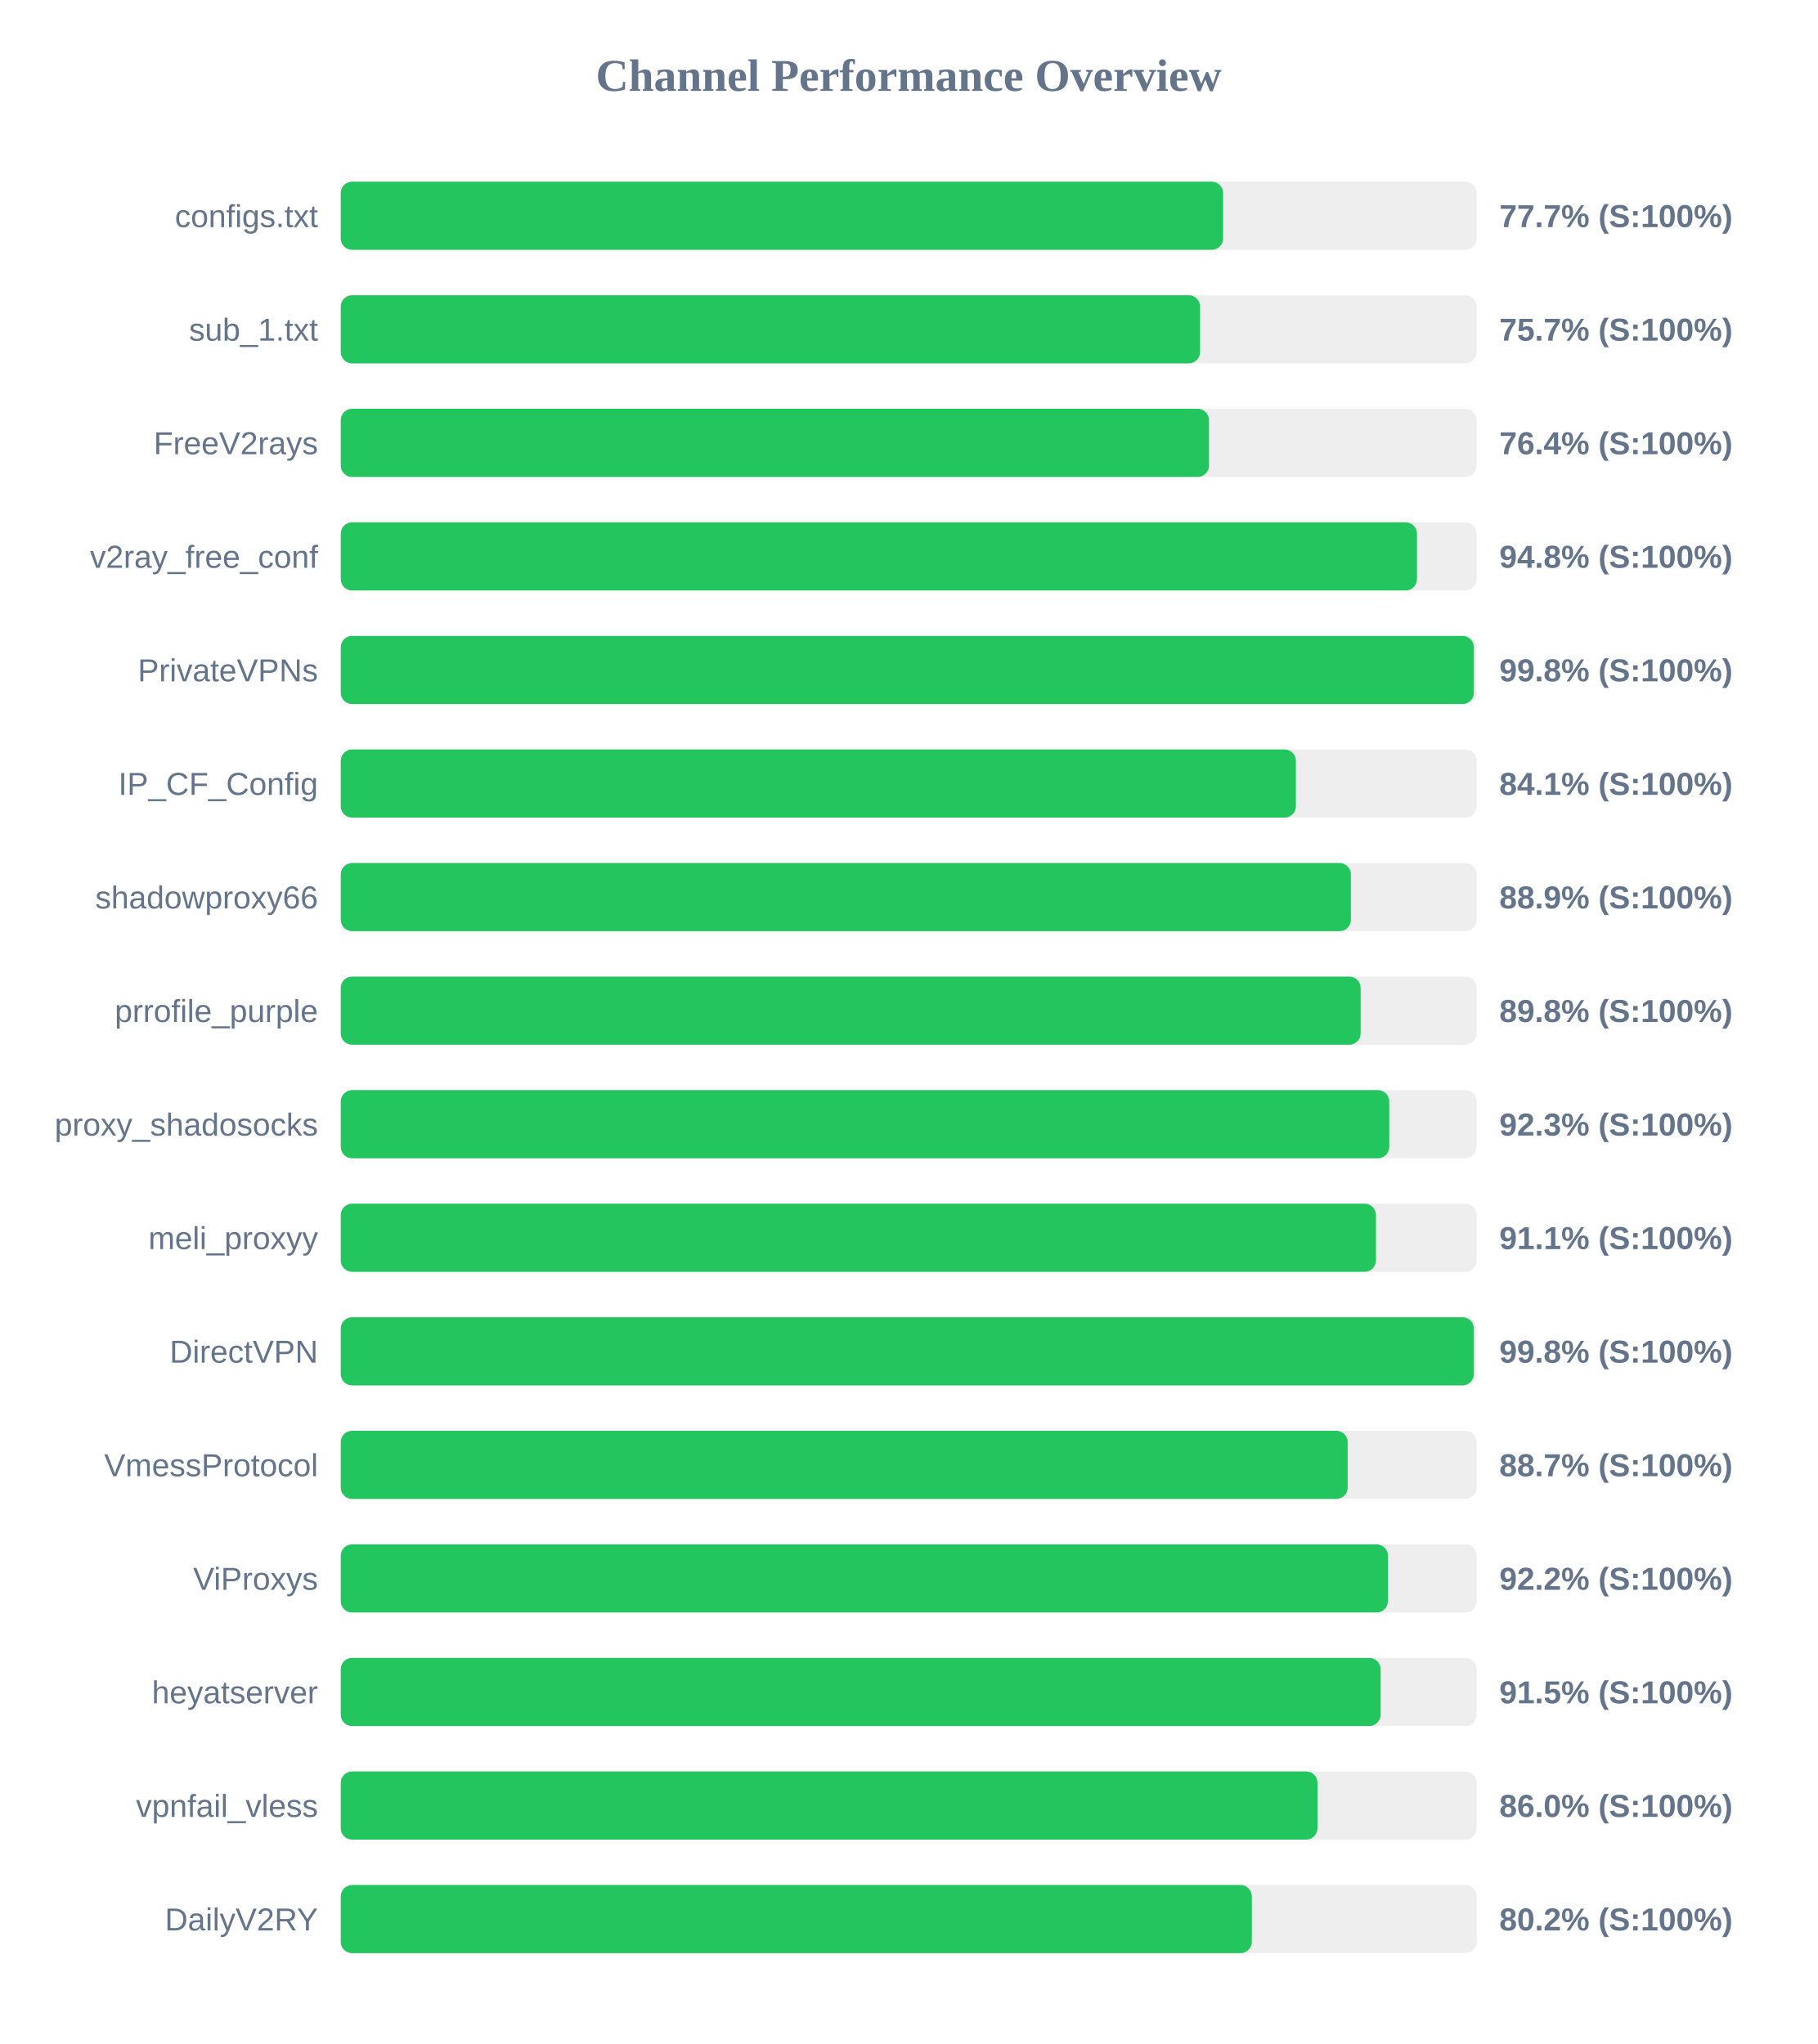
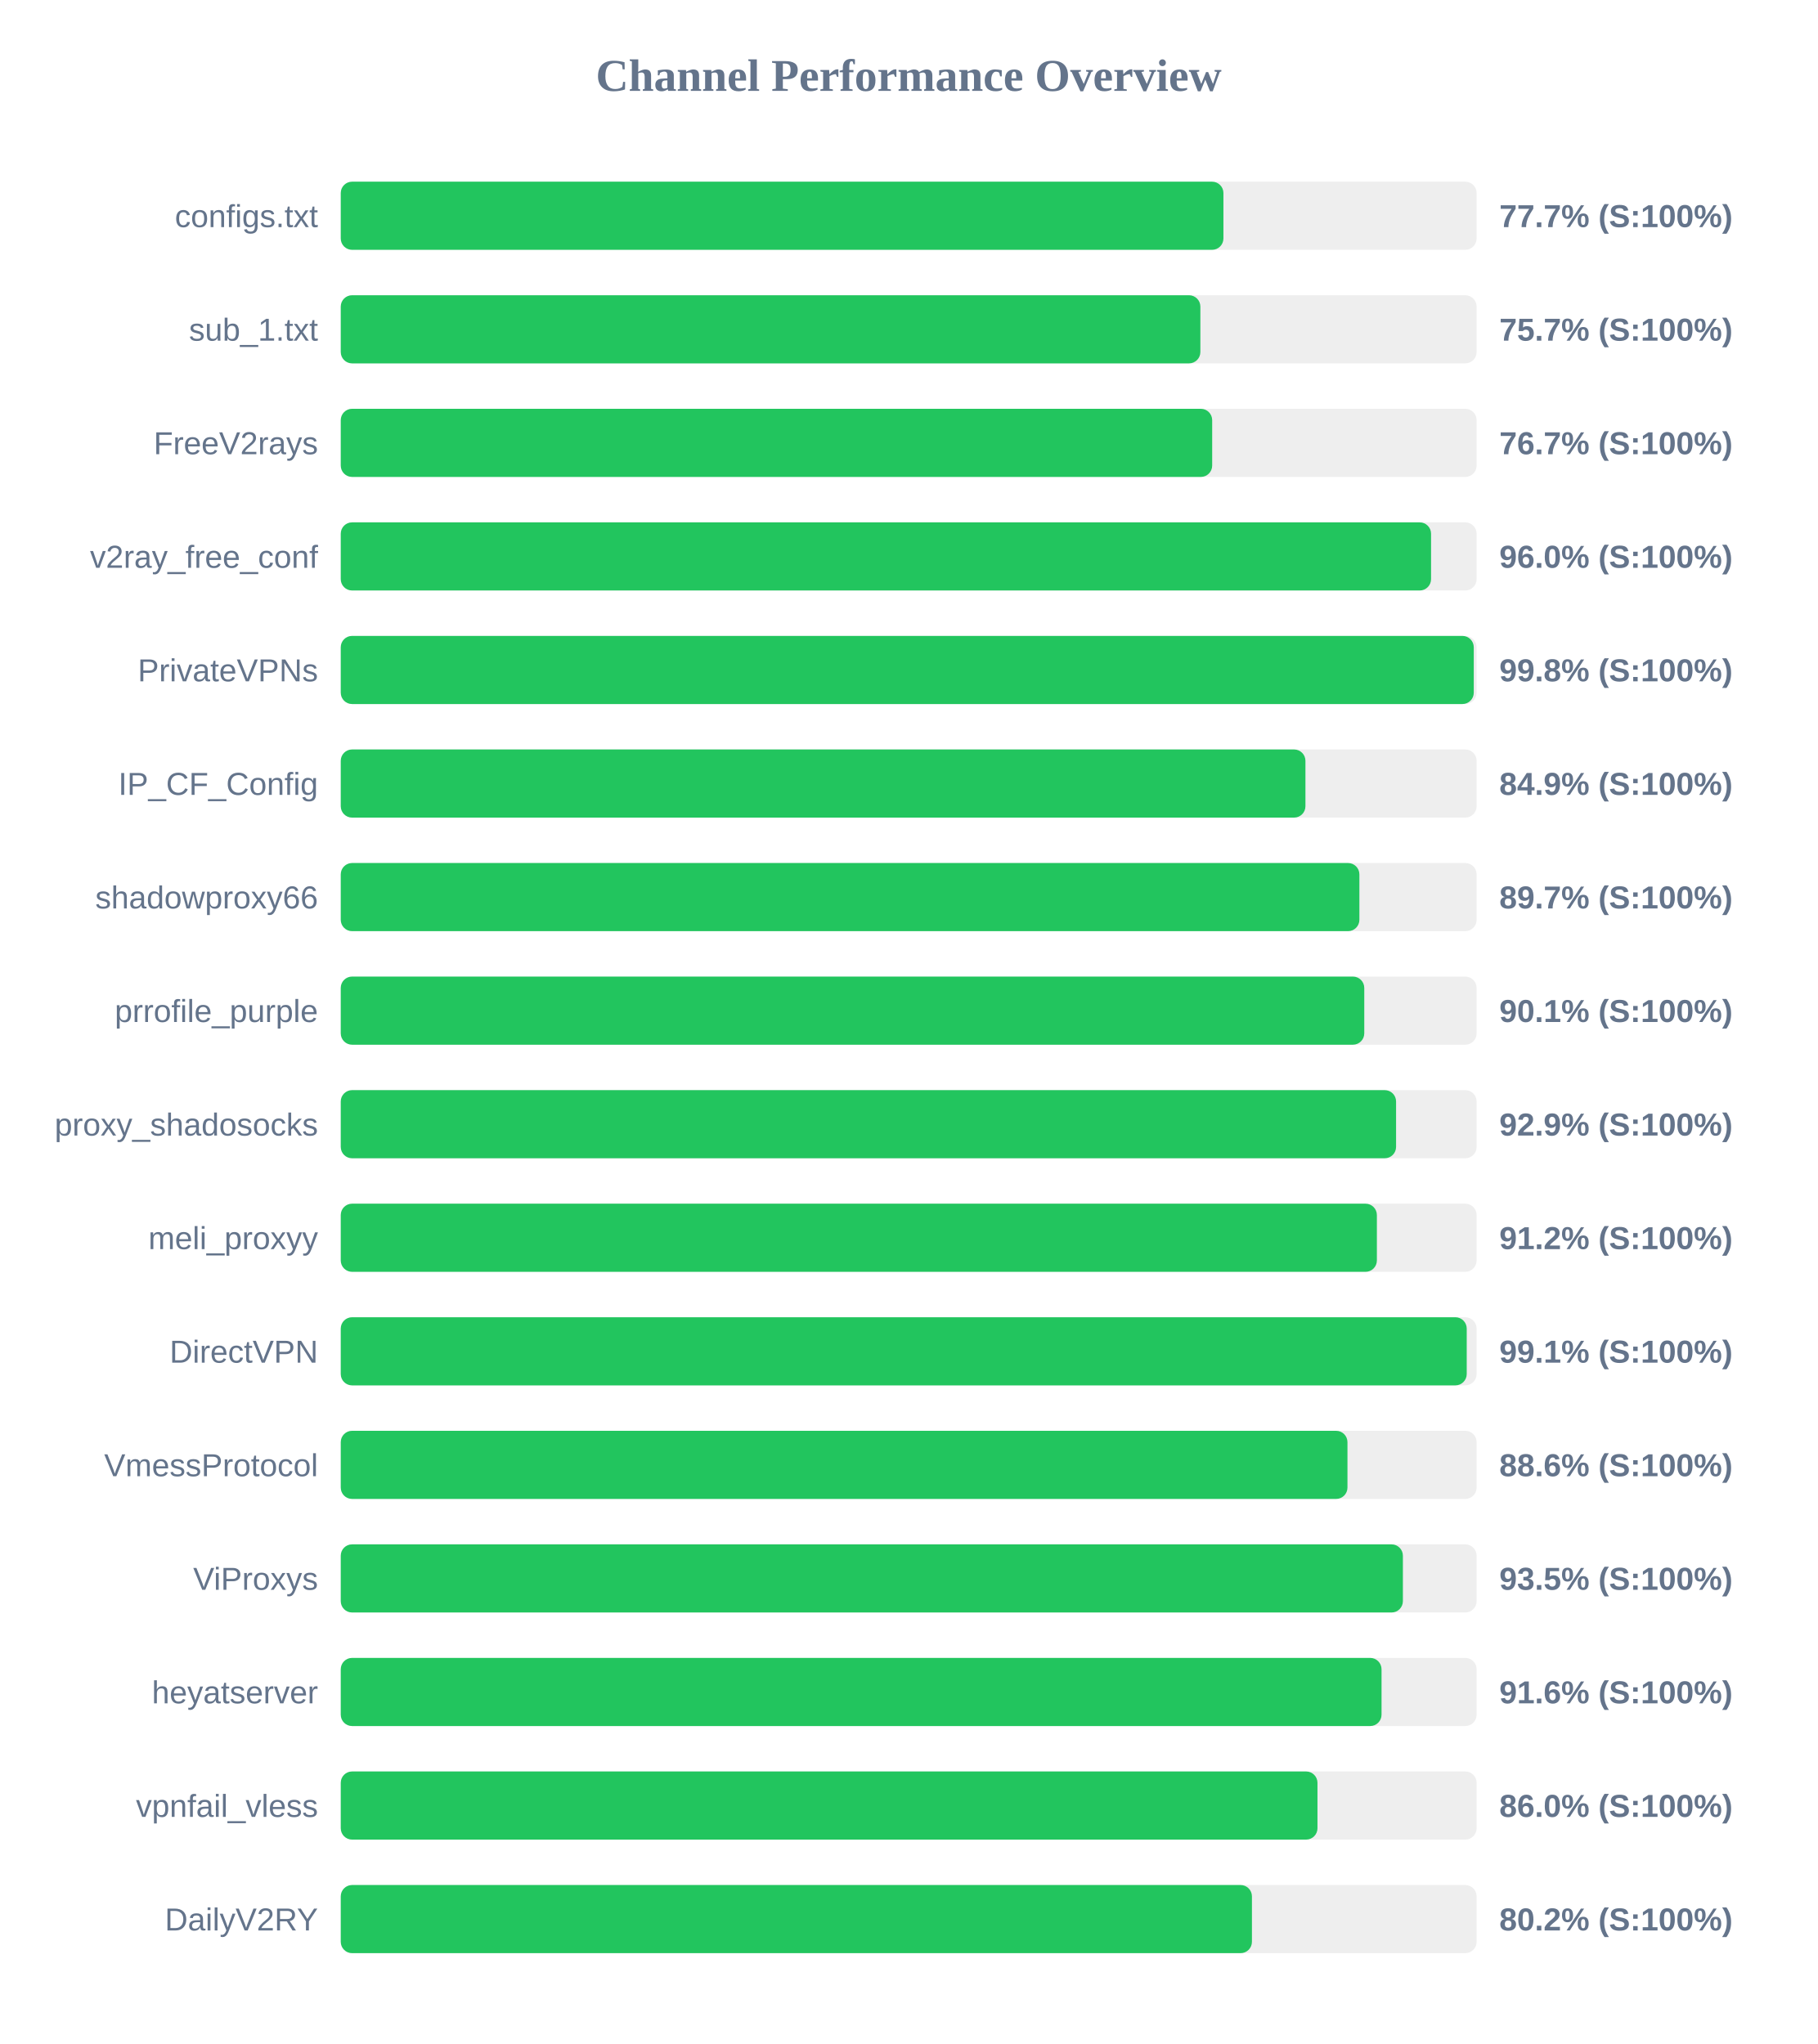
<svg xmlns="http://www.w3.org/2000/svg" width="800" height="900" version="1.1">
  <style>
        .row { font: 14px Arial; fill: #64748b; }
        .score { font: bold 14px Arial; fill: #64748b; }
    </style>
  <text x="400" y="40" text-anchor="middle" font-size="20px" font-weight="bold" fill="#64748b">Channel Performance Overview</text>
  <rect x="150" y="80" width="500" height="30" fill="#eee" rx="5" />
-   <rect x="150" y="80" width="388.4" height="30" fill="#22c55e" rx="5" />
+   <rect x="150" y="80" width="388.55" height="30" fill="#22c55e" rx="5" />
  <text x="140" y="100" text-anchor="end" class="row">configs.txt</text>
  <text x="660" y="100" text-anchor="start" class="score">77.7% (S:100%)</text>
  <rect x="150" y="130" width="500" height="30" fill="#eee" rx="5" />
-   <rect x="150" y="130" width="378.25" height="30" fill="#22c55e" rx="5" />
+   <rect x="150" y="130" width="378.4" height="30" fill="#22c55e" rx="5" />
  <text x="140" y="150" text-anchor="end" class="row">sub_1.txt</text>
  <text x="660" y="150" text-anchor="start" class="score">75.7% (S:100%)</text>
  <rect x="150" y="180" width="500" height="30" fill="#eee" rx="5" />
-   <rect x="150" y="180" width="382.2" height="30" fill="#22c55e" rx="5" />
+   <rect x="150" y="180" width="383.6" height="30" fill="#22c55e" rx="5" />
  <text x="140" y="200" text-anchor="end" class="row">FreeV2rays</text>
-   <text x="660" y="200" text-anchor="start" class="score">76.4% (S:100%)</text>
+   <text x="660" y="200" text-anchor="start" class="score">76.7% (S:100%)</text>
  <rect x="150" y="230" width="500" height="30" fill="#eee" rx="5" />
-   <rect x="150" y="230" width="473.75" height="30" fill="#22c55e" rx="5" />
+   <rect x="150" y="230" width="479.95" height="30" fill="#22c55e" rx="5" />
  <text x="140" y="250" text-anchor="end" class="row">v2ray_free_conf</text>
-   <text x="660" y="250" text-anchor="start" class="score">94.8% (S:100%)</text>
+   <text x="660" y="250" text-anchor="start" class="score">96.0% (S:100%)</text>
  <rect x="150" y="280" width="500" height="30" fill="#eee" rx="5" />
-   <rect x="150" y="280" width="498.8" height="30" fill="#22c55e" rx="5" />
+   <rect x="150" y="280" width="498.75" height="30" fill="#22c55e" rx="5" />
  <text x="140" y="300" text-anchor="end" class="row">PrivateVPNs</text>
  <text x="660" y="300" text-anchor="start" class="score">99.8% (S:100%)</text>
  <rect x="150" y="330" width="500" height="30" fill="#eee" rx="5" />
-   <rect x="150" y="330" width="420.45" height="30" fill="#22c55e" rx="5" />
+   <rect x="150" y="330" width="424.65" height="30" fill="#22c55e" rx="5" />
  <text x="140" y="350" text-anchor="end" class="row">IP_CF_Config</text>
-   <text x="660" y="350" text-anchor="start" class="score">84.1% (S:100%)</text>
+   <text x="660" y="350" text-anchor="start" class="score">84.9% (S:100%)</text>
  <rect x="150" y="380" width="500" height="30" fill="#eee" rx="5" />
-   <rect x="150" y="380" width="444.65" height="30" fill="#22c55e" rx="5" />
+   <rect x="150" y="380" width="448.4" height="30" fill="#22c55e" rx="5" />
  <text x="140" y="400" text-anchor="end" class="row">shadowproxy66</text>
-   <text x="660" y="400" text-anchor="start" class="score">88.9% (S:100%)</text>
+   <text x="660" y="400" text-anchor="start" class="score">89.7% (S:100%)</text>
  <rect x="150" y="430" width="500" height="30" fill="#eee" rx="5" />
-   <rect x="150" y="430" width="448.95" height="30" fill="#22c55e" rx="5" />
+   <rect x="150" y="430" width="450.55" height="30" fill="#22c55e" rx="5" />
  <text x="140" y="450" text-anchor="end" class="row">prrofile_purple</text>
-   <text x="660" y="450" text-anchor="start" class="score">89.8% (S:100%)</text>
+   <text x="660" y="450" text-anchor="start" class="score">90.1% (S:100%)</text>
  <rect x="150" y="480" width="500" height="30" fill="#eee" rx="5" />
-   <rect x="150" y="480" width="461.55" height="30" fill="#22c55e" rx="5" />
+   <rect x="150" y="480" width="464.55" height="30" fill="#22c55e" rx="5" />
  <text x="140" y="500" text-anchor="end" class="row">proxy_shadosocks</text>
-   <text x="660" y="500" text-anchor="start" class="score">92.3% (S:100%)</text>
+   <text x="660" y="500" text-anchor="start" class="score">92.9% (S:100%)</text>
  <rect x="150" y="530" width="500" height="30" fill="#eee" rx="5" />
-   <rect x="150" y="530" width="455.7" height="30" fill="#22c55e" rx="5" />
+   <rect x="150" y="530" width="456.1" height="30" fill="#22c55e" rx="5" />
  <text x="140" y="550" text-anchor="end" class="row">meli_proxyy</text>
-   <text x="660" y="550" text-anchor="start" class="score">91.1% (S:100%)</text>
+   <text x="660" y="550" text-anchor="start" class="score">91.2% (S:100%)</text>
  <rect x="150" y="580" width="500" height="30" fill="#eee" rx="5" />
-   <rect x="150" y="580" width="498.8" height="30" fill="#22c55e" rx="5" />
+   <rect x="150" y="580" width="495.65" height="30" fill="#22c55e" rx="5" />
  <text x="140" y="600" text-anchor="end" class="row">DirectVPN</text>
-   <text x="660" y="600" text-anchor="start" class="score">99.8% (S:100%)</text>
+   <text x="660" y="600" text-anchor="start" class="score">99.1% (S:100%)</text>
  <rect x="150" y="630" width="500" height="30" fill="#eee" rx="5" />
-   <rect x="150" y="630" width="443.25" height="30" fill="#22c55e" rx="5" />
+   <rect x="150" y="630" width="443.15" height="30" fill="#22c55e" rx="5" />
  <text x="140" y="650" text-anchor="end" class="row">VmessProtocol</text>
-   <text x="660" y="650" text-anchor="start" class="score">88.7% (S:100%)</text>
+   <text x="660" y="650" text-anchor="start" class="score">88.6% (S:100%)</text>
  <rect x="150" y="680" width="500" height="30" fill="#eee" rx="5" />
-   <rect x="150" y="680" width="460.95" height="30" fill="#22c55e" rx="5" />
+   <rect x="150" y="680" width="467.55" height="30" fill="#22c55e" rx="5" />
  <text x="140" y="700" text-anchor="end" class="row">ViProxys</text>
-   <text x="660" y="700" text-anchor="start" class="score">92.2% (S:100%)</text>
+   <text x="660" y="700" text-anchor="start" class="score">93.5% (S:100%)</text>
  <rect x="150" y="730" width="500" height="30" fill="#eee" rx="5" />
-   <rect x="150" y="730" width="457.75" height="30" fill="#22c55e" rx="5" />
+   <rect x="150" y="730" width="458.15" height="30" fill="#22c55e" rx="5" />
  <text x="140" y="750" text-anchor="end" class="row">heyatserver</text>
-   <text x="660" y="750" text-anchor="start" class="score">91.5% (S:100%)</text>
+   <text x="660" y="750" text-anchor="start" class="score">91.6% (S:100%)</text>
  <rect x="150" y="780" width="500" height="30" fill="#eee" rx="5" />
  <rect x="150" y="780" width="429.95" height="30" fill="#22c55e" rx="5" />
  <text x="140" y="800" text-anchor="end" class="row">vpnfail_vless</text>
  <text x="660" y="800" text-anchor="start" class="score">86.0% (S:100%)</text>
  <rect x="150" y="830" width="500" height="30" fill="#eee" rx="5" />
-   <rect x="150" y="830" width="401.05" height="30" fill="#22c55e" rx="5" />
+   <rect x="150" y="830" width="401.1" height="30" fill="#22c55e" rx="5" />
  <text x="140" y="850" text-anchor="end" class="row">DailyV2RY</text>
  <text x="660" y="850" text-anchor="start" class="score">80.2% (S:100%)</text>
</svg>
